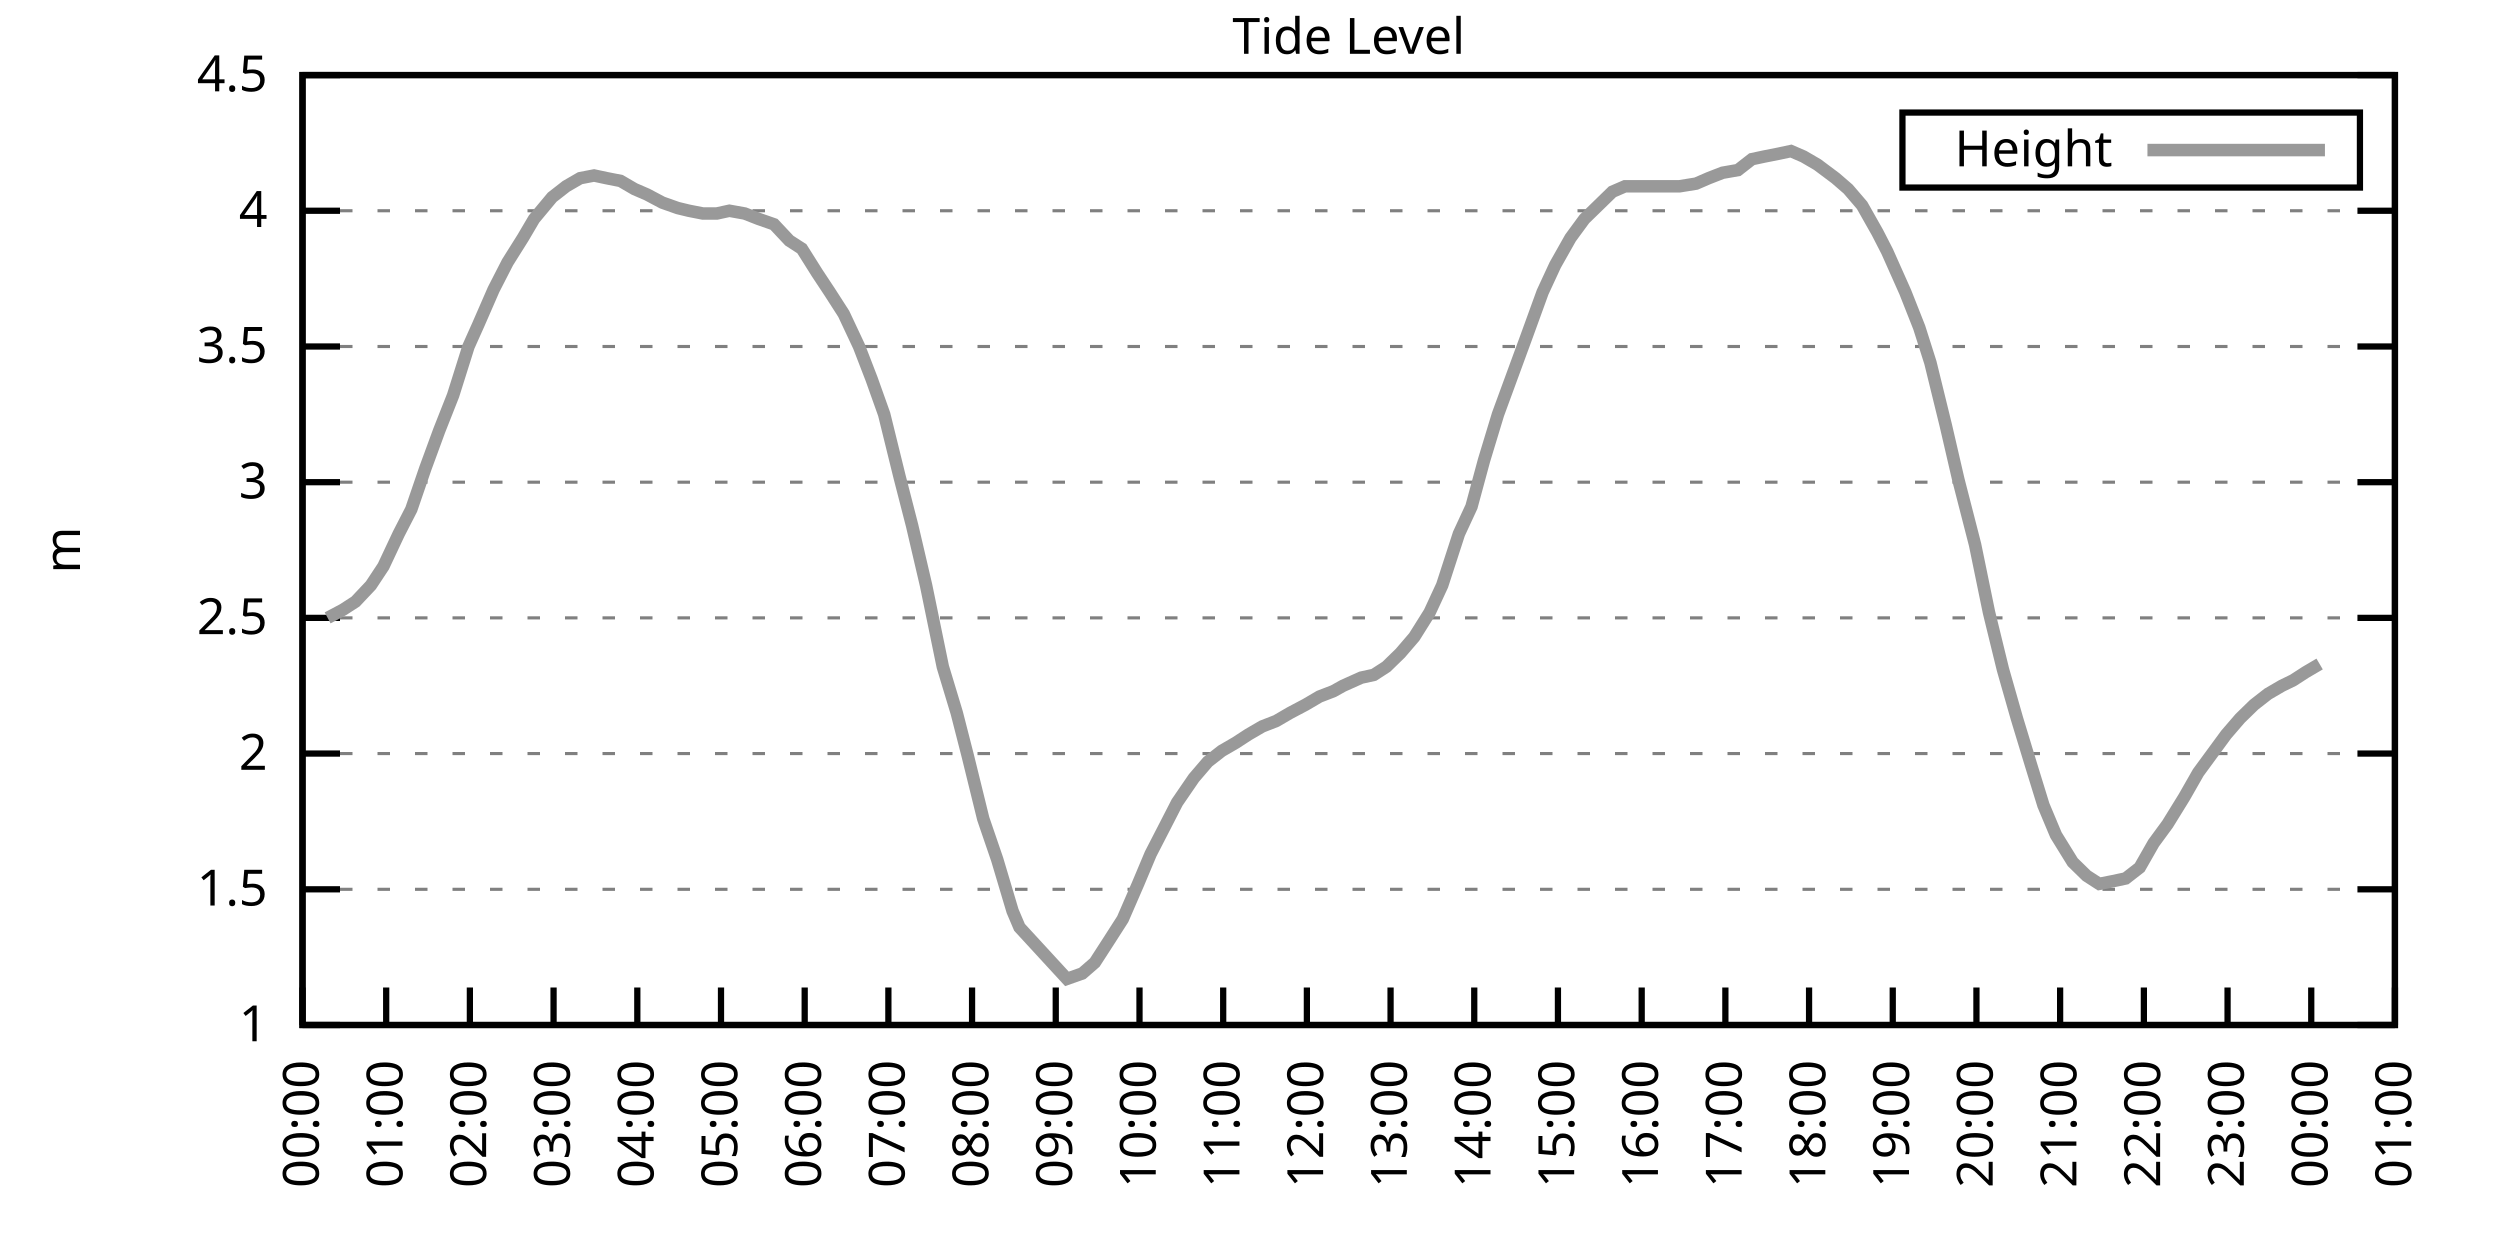
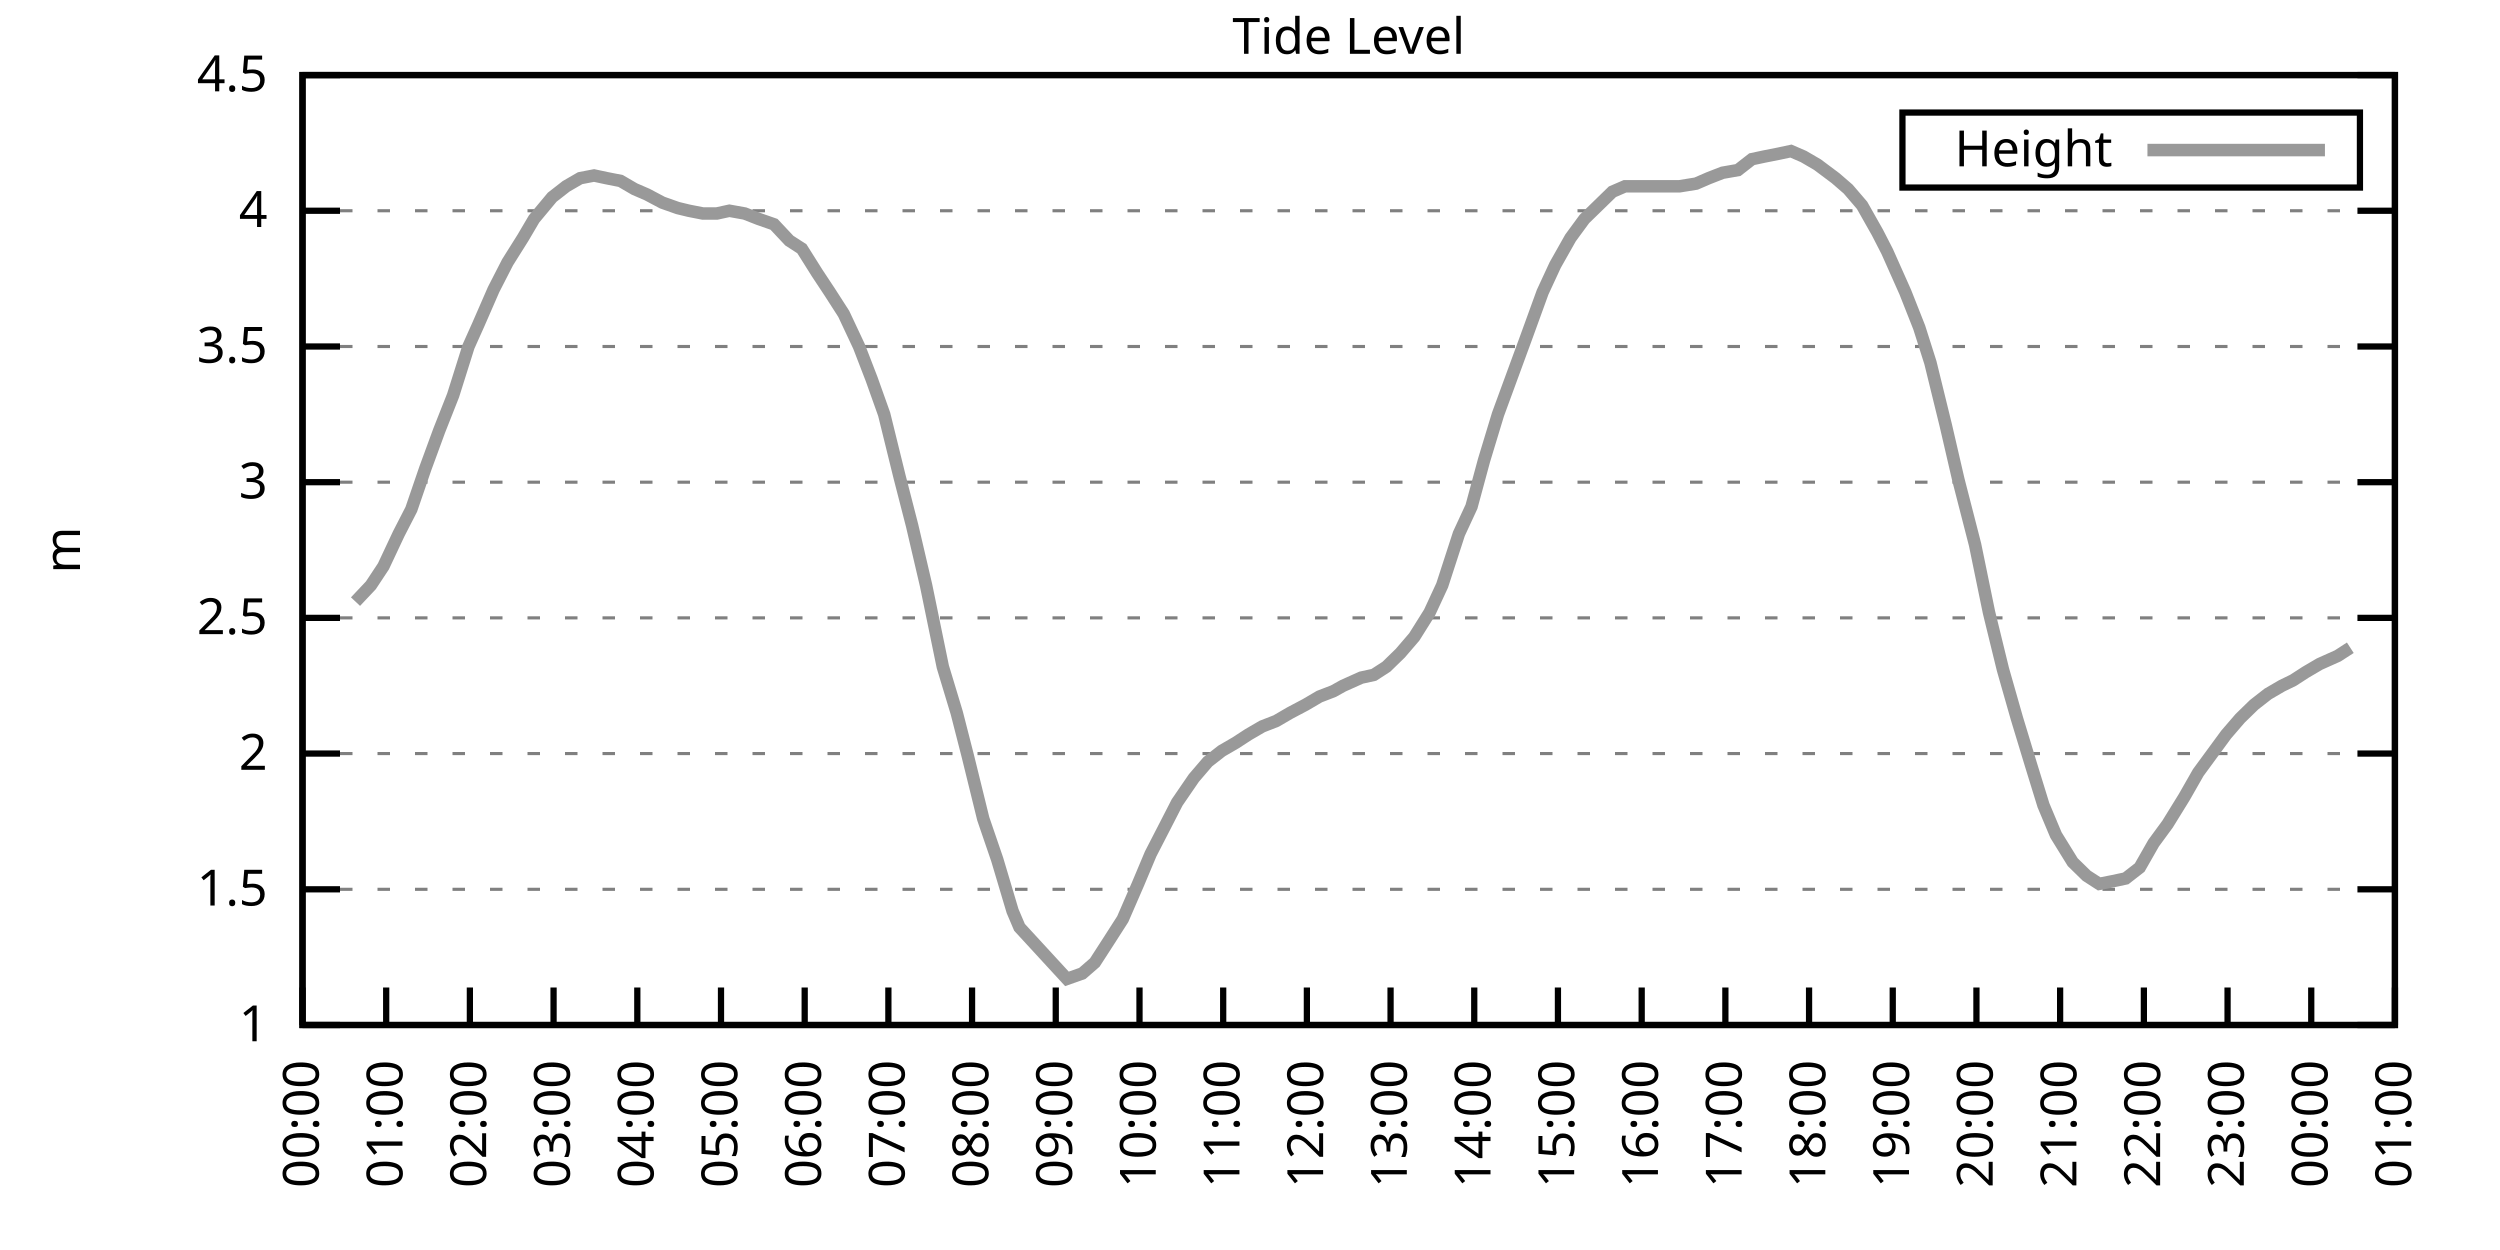
<svg xmlns="http://www.w3.org/2000/svg" xmlns:xlink="http://www.w3.org/1999/xlink" width="400" height="200" viewBox="0 0 400 200">
  <g id="gnuplot_canvas">
    <rect x="0" y="0" width="400" height="200" fill="none" />
    <defs>
      <circle id="gpDot" r="0.5" stroke-width="0.5" stroke="currentColor" />
      <path id="gpPt0" stroke-width="0.333" stroke="currentColor" d="M-1,0 h2 M0,-1 v2" />
      <path id="gpPt1" stroke-width="0.333" stroke="currentColor" d="M-1,-1 L1,1 M1,-1 L-1,1" />
      <path id="gpPt2" stroke-width="0.333" stroke="currentColor" d="M-1,0 L1,0 M0,-1 L0,1 M-1,-1 L1,1 M-1,1 L1,-1" />
      <rect id="gpPt3" stroke-width="0.333" stroke="currentColor" x="-1" y="-1" width="2" height="2" />
      <rect id="gpPt4" stroke-width="0.333" stroke="currentColor" fill="currentColor" x="-1" y="-1" width="2" height="2" />
      <circle id="gpPt5" stroke-width="0.333" stroke="currentColor" cx="0" cy="0" r="1" />
      <use xlink:href="#gpPt5" id="gpPt6" fill="currentColor" stroke="none" />
      <path id="gpPt7" stroke-width="0.333" stroke="currentColor" d="M0,-1.33 L-1.33,0.67 L1.33,0.67 z" />
      <use xlink:href="#gpPt7" id="gpPt8" fill="currentColor" stroke="none" />
      <use xlink:href="#gpPt7" id="gpPt9" stroke="currentColor" transform="rotate(180)" />
      <use xlink:href="#gpPt9" id="gpPt10" fill="currentColor" stroke="none" />
      <use xlink:href="#gpPt3" id="gpPt11" stroke="currentColor" transform="rotate(45)" />
      <use xlink:href="#gpPt11" id="gpPt12" fill="currentColor" stroke="none" />
      <path id="gpPt13" stroke-width="0.333" stroke="currentColor" d="M0,1.330 L1.265,0.411 L0.782,-1.067 L-0.782,-1.076 L-1.265,0.411 z" />
      <use xlink:href="#gpPt13" id="gpPt14" fill="currentColor" stroke="none" />
      <filter id="textbox" filterUnits="objectBoundingBox" x="0" y="0" height="1" width="1">
        <feFlood flood-color="white" flood-opacity="1" result="bgnd" />
        <feComposite in="SourceGraphic" in2="bgnd" operator="atop" />
      </filter>
      <filter id="greybox" filterUnits="objectBoundingBox" x="0" y="0" height="1" width="1">
        <feFlood flood-color="lightgrey" flood-opacity="1" result="grey" />
        <feComposite in="SourceGraphic" in2="grey" operator="atop" />
      </filter>
    </defs>
    <g fill="none" color="white" stroke="currentColor" stroke-width="1.00" stroke-linecap="butt" stroke-linejoin="miter">
</g>
    <g fill="none" color="black" stroke="currentColor" stroke-width="1.00" stroke-linecap="butt" stroke-linejoin="miter">
      <g stroke="none" shape-rendering="crispEdges">
        <polygon fill="rgb(255, 255, 255)" points="48.40,164.00 383.18,164.00 383.18,12.02 48.40,12.02 " />
      </g>
    </g>
    <g fill="none" color="black" stroke="currentColor" stroke-width="1.00" stroke-linecap="butt" stroke-linejoin="miter">
</g>
    <g fill="none" color="black" stroke="black" stroke-width="0.50" stroke-linecap="butt" stroke-linejoin="miter">
</g>
    <g fill="none" color="gray" stroke="currentColor" stroke-width="0.50" stroke-linecap="butt" stroke-linejoin="miter">
      <path stroke="gray" stroke-dasharray="2,4" class="gridline" d="M48.40,164.00 L383.19,164.00  " />
    </g>
    <g fill="none" color="gray" stroke="gray" stroke-width="1.00" stroke-linecap="butt" stroke-linejoin="miter">
</g>
    <g fill="none" color="black" stroke="currentColor" stroke-width="1.00" stroke-linecap="butt" stroke-linejoin="miter">
      <path stroke="black" d="M48.40,164.00 L54.40,164.00 M383.19,164.00 L377.19,164.00  " />
      <g transform="translate(42.80,166.60)" stroke="none" fill="black" font-family="Sans" font-size="8.00" text-anchor="end">
        <text>
          <tspan font-family="Sans"> 1</tspan>
        </text>
      </g>
    </g>
    <g fill="none" color="black" stroke="currentColor" stroke-width="1.00" stroke-linecap="butt" stroke-linejoin="miter">
</g>
    <g fill="none" color="black" stroke="black" stroke-width="0.50" stroke-linecap="butt" stroke-linejoin="miter">
</g>
    <g fill="none" color="gray" stroke="currentColor" stroke-width="0.50" stroke-linecap="butt" stroke-linejoin="miter">
      <path stroke="gray" stroke-dasharray="2,4" class="gridline" d="M48.40,142.29 L383.19,142.29  " />
    </g>
    <g fill="none" color="gray" stroke="gray" stroke-width="1.00" stroke-linecap="butt" stroke-linejoin="miter">
</g>
    <g fill="none" color="black" stroke="currentColor" stroke-width="1.00" stroke-linecap="butt" stroke-linejoin="miter">
      <path stroke="black" d="M48.40,142.29 L54.40,142.29 M383.19,142.29 L377.19,142.29  " />
      <g transform="translate(42.80,144.89)" stroke="none" fill="black" font-family="Sans" font-size="8.00" text-anchor="end">
        <text>
          <tspan font-family="Sans"> 1.5</tspan>
        </text>
      </g>
    </g>
    <g fill="none" color="black" stroke="currentColor" stroke-width="1.00" stroke-linecap="butt" stroke-linejoin="miter">
</g>
    <g fill="none" color="black" stroke="black" stroke-width="0.50" stroke-linecap="butt" stroke-linejoin="miter">
</g>
    <g fill="none" color="gray" stroke="currentColor" stroke-width="0.50" stroke-linecap="butt" stroke-linejoin="miter">
      <path stroke="gray" stroke-dasharray="2,4" class="gridline" d="M48.40,120.57 L383.19,120.57  " />
    </g>
    <g fill="none" color="gray" stroke="gray" stroke-width="1.00" stroke-linecap="butt" stroke-linejoin="miter">
</g>
    <g fill="none" color="black" stroke="currentColor" stroke-width="1.00" stroke-linecap="butt" stroke-linejoin="miter">
      <path stroke="black" d="M48.40,120.57 L54.40,120.57 M383.19,120.57 L377.19,120.57  " />
      <g transform="translate(42.80,123.17)" stroke="none" fill="black" font-family="Sans" font-size="8.00" text-anchor="end">
        <text>
          <tspan font-family="Sans"> 2</tspan>
        </text>
      </g>
    </g>
    <g fill="none" color="black" stroke="currentColor" stroke-width="1.00" stroke-linecap="butt" stroke-linejoin="miter">
</g>
    <g fill="none" color="black" stroke="black" stroke-width="0.50" stroke-linecap="butt" stroke-linejoin="miter">
</g>
    <g fill="none" color="gray" stroke="currentColor" stroke-width="0.50" stroke-linecap="butt" stroke-linejoin="miter">
      <path stroke="gray" stroke-dasharray="2,4" class="gridline" d="M48.40,98.86 L383.19,98.86  " />
    </g>
    <g fill="none" color="gray" stroke="gray" stroke-width="1.00" stroke-linecap="butt" stroke-linejoin="miter">
</g>
    <g fill="none" color="black" stroke="currentColor" stroke-width="1.00" stroke-linecap="butt" stroke-linejoin="miter">
      <path stroke="black" d="M48.40,98.86 L54.40,98.86 M383.19,98.86 L377.19,98.86  " />
      <g transform="translate(42.80,101.46)" stroke="none" fill="black" font-family="Sans" font-size="8.00" text-anchor="end">
        <text>
          <tspan font-family="Sans"> 2.5</tspan>
        </text>
      </g>
    </g>
    <g fill="none" color="black" stroke="currentColor" stroke-width="1.00" stroke-linecap="butt" stroke-linejoin="miter">
</g>
    <g fill="none" color="black" stroke="black" stroke-width="0.50" stroke-linecap="butt" stroke-linejoin="miter">
</g>
    <g fill="none" color="gray" stroke="currentColor" stroke-width="0.50" stroke-linecap="butt" stroke-linejoin="miter">
      <path stroke="gray" stroke-dasharray="2,4" class="gridline" d="M48.40,77.15 L383.19,77.15  " />
    </g>
    <g fill="none" color="gray" stroke="gray" stroke-width="1.00" stroke-linecap="butt" stroke-linejoin="miter">
</g>
    <g fill="none" color="black" stroke="currentColor" stroke-width="1.00" stroke-linecap="butt" stroke-linejoin="miter">
      <path stroke="black" d="M48.40,77.15 L54.40,77.15 M383.19,77.15 L377.19,77.15  " />
      <g transform="translate(42.80,79.75)" stroke="none" fill="black" font-family="Sans" font-size="8.00" text-anchor="end">
        <text>
          <tspan font-family="Sans"> 3</tspan>
        </text>
      </g>
    </g>
    <g fill="none" color="black" stroke="currentColor" stroke-width="1.00" stroke-linecap="butt" stroke-linejoin="miter">
</g>
    <g fill="none" color="black" stroke="black" stroke-width="0.50" stroke-linecap="butt" stroke-linejoin="miter">
</g>
    <g fill="none" color="gray" stroke="currentColor" stroke-width="0.50" stroke-linecap="butt" stroke-linejoin="miter">
      <path stroke="gray" stroke-dasharray="2,4" class="gridline" d="M48.40,55.44 L383.19,55.44  " />
    </g>
    <g fill="none" color="gray" stroke="gray" stroke-width="1.00" stroke-linecap="butt" stroke-linejoin="miter">
</g>
    <g fill="none" color="black" stroke="currentColor" stroke-width="1.00" stroke-linecap="butt" stroke-linejoin="miter">
      <path stroke="black" d="M48.40,55.44 L54.40,55.44 M383.19,55.44 L377.19,55.44  " />
      <g transform="translate(42.80,58.04)" stroke="none" fill="black" font-family="Sans" font-size="8.00" text-anchor="end">
        <text>
          <tspan font-family="Sans"> 3.5</tspan>
        </text>
      </g>
    </g>
    <g fill="none" color="black" stroke="currentColor" stroke-width="1.00" stroke-linecap="butt" stroke-linejoin="miter">
</g>
    <g fill="none" color="black" stroke="black" stroke-width="0.50" stroke-linecap="butt" stroke-linejoin="miter">
</g>
    <g fill="none" color="gray" stroke="currentColor" stroke-width="0.50" stroke-linecap="butt" stroke-linejoin="miter">
      <path stroke="gray" stroke-dasharray="2,4" class="gridline" d="M48.40,33.72 L383.19,33.72  " />
    </g>
    <g fill="none" color="gray" stroke="gray" stroke-width="1.00" stroke-linecap="butt" stroke-linejoin="miter">
</g>
    <g fill="none" color="black" stroke="currentColor" stroke-width="1.00" stroke-linecap="butt" stroke-linejoin="miter">
      <path stroke="black" d="M48.40,33.72 L54.40,33.72 M383.19,33.72 L377.19,33.72  " />
      <g transform="translate(42.80,36.32)" stroke="none" fill="black" font-family="Sans" font-size="8.00" text-anchor="end">
        <text>
          <tspan font-family="Sans"> 4</tspan>
        </text>
      </g>
    </g>
    <g fill="none" color="black" stroke="currentColor" stroke-width="1.00" stroke-linecap="butt" stroke-linejoin="miter">
</g>
    <g fill="none" color="black" stroke="black" stroke-width="0.50" stroke-linecap="butt" stroke-linejoin="miter">
</g>
    <g fill="none" color="gray" stroke="currentColor" stroke-width="0.50" stroke-linecap="butt" stroke-linejoin="miter">
      <path stroke="gray" stroke-dasharray="2,4" class="gridline" d="M48.40,12.01 L383.19,12.01  " />
    </g>
    <g fill="none" color="gray" stroke="gray" stroke-width="1.00" stroke-linecap="butt" stroke-linejoin="miter">
</g>
    <g fill="none" color="black" stroke="currentColor" stroke-width="1.00" stroke-linecap="butt" stroke-linejoin="miter">
      <path stroke="black" d="M48.40,12.01 L54.40,12.01 M383.19,12.01 L377.19,12.01  " />
      <g transform="translate(42.80,14.61)" stroke="none" fill="black" font-family="Sans" font-size="8.00" text-anchor="end">
        <text>
          <tspan font-family="Sans"> 4.5</tspan>
        </text>
      </g>
    </g>
    <g fill="none" color="black" stroke="currentColor" stroke-width="1.00" stroke-linecap="butt" stroke-linejoin="miter">
      <path stroke="black" d="M48.40,164.00 L48.40,158.00  " />
      <g transform="translate(51.00,169.60) rotate(270.00)" stroke="none" fill="black" font-family="Sans" font-size="8.00" text-anchor="end">
        <text>
          <tspan font-family="Sans">00:00</tspan>
        </text>
      </g>
    </g>
    <g fill="none" color="black" stroke="currentColor" stroke-width="1.00" stroke-linecap="butt" stroke-linejoin="miter">
      <path stroke="black" d="M61.79,164.00 L61.79,158.00  " />
      <g transform="translate(64.39,169.60) rotate(270.00)" stroke="none" fill="black" font-family="Sans" font-size="8.00" text-anchor="end">
        <text>
          <tspan font-family="Sans">01:00</tspan>
        </text>
      </g>
    </g>
    <g fill="none" color="black" stroke="currentColor" stroke-width="1.00" stroke-linecap="butt" stroke-linejoin="miter">
      <path stroke="black" d="M75.18,164.00 L75.18,158.00  " />
      <g transform="translate(77.78,169.60) rotate(270.00)" stroke="none" fill="black" font-family="Sans" font-size="8.00" text-anchor="end">
        <text>
          <tspan font-family="Sans">02:00</tspan>
        </text>
      </g>
    </g>
    <g fill="none" color="black" stroke="currentColor" stroke-width="1.00" stroke-linecap="butt" stroke-linejoin="miter">
      <path stroke="black" d="M88.57,164.00 L88.57,158.00  " />
      <g transform="translate(91.17,169.60) rotate(270.00)" stroke="none" fill="black" font-family="Sans" font-size="8.00" text-anchor="end">
        <text>
          <tspan font-family="Sans">03:00</tspan>
        </text>
      </g>
    </g>
    <g fill="none" color="black" stroke="currentColor" stroke-width="1.00" stroke-linecap="butt" stroke-linejoin="miter">
      <path stroke="black" d="M101.97,164.00 L101.97,158.00  " />
      <g transform="translate(104.57,169.60) rotate(270.00)" stroke="none" fill="black" font-family="Sans" font-size="8.00" text-anchor="end">
        <text>
          <tspan font-family="Sans">04:00</tspan>
        </text>
      </g>
    </g>
    <g fill="none" color="black" stroke="currentColor" stroke-width="1.00" stroke-linecap="butt" stroke-linejoin="miter">
      <path stroke="black" d="M115.36,164.00 L115.36,158.00  " />
      <g transform="translate(117.96,169.60) rotate(270.00)" stroke="none" fill="black" font-family="Sans" font-size="8.00" text-anchor="end">
        <text>
          <tspan font-family="Sans">05:00</tspan>
        </text>
      </g>
    </g>
    <g fill="none" color="black" stroke="currentColor" stroke-width="1.00" stroke-linecap="butt" stroke-linejoin="miter">
      <path stroke="black" d="M128.75,164.00 L128.75,158.00  " />
      <g transform="translate(131.35,169.60) rotate(270.00)" stroke="none" fill="black" font-family="Sans" font-size="8.00" text-anchor="end">
        <text>
          <tspan font-family="Sans">06:00</tspan>
        </text>
      </g>
    </g>
    <g fill="none" color="black" stroke="currentColor" stroke-width="1.00" stroke-linecap="butt" stroke-linejoin="miter">
      <path stroke="black" d="M142.14,164.00 L142.14,158.00  " />
      <g transform="translate(144.74,169.60) rotate(270.00)" stroke="none" fill="black" font-family="Sans" font-size="8.00" text-anchor="end">
        <text>
          <tspan font-family="Sans">07:00</tspan>
        </text>
      </g>
    </g>
    <g fill="none" color="black" stroke="currentColor" stroke-width="1.00" stroke-linecap="butt" stroke-linejoin="miter">
      <path stroke="black" d="M155.53,164.00 L155.53,158.00  " />
      <g transform="translate(158.13,169.60) rotate(270.00)" stroke="none" fill="black" font-family="Sans" font-size="8.00" text-anchor="end">
        <text>
          <tspan font-family="Sans">08:00</tspan>
        </text>
      </g>
    </g>
    <g fill="none" color="black" stroke="currentColor" stroke-width="1.00" stroke-linecap="butt" stroke-linejoin="miter">
      <path stroke="black" d="M168.92,164.00 L168.92,158.00  " />
      <g transform="translate(171.52,169.60) rotate(270.00)" stroke="none" fill="black" font-family="Sans" font-size="8.00" text-anchor="end">
        <text>
          <tspan font-family="Sans">09:00</tspan>
        </text>
      </g>
    </g>
    <g fill="none" color="black" stroke="currentColor" stroke-width="1.00" stroke-linecap="butt" stroke-linejoin="miter">
      <path stroke="black" d="M182.32,164.00 L182.32,158.00  " />
      <g transform="translate(184.92,169.60) rotate(270.00)" stroke="none" fill="black" font-family="Sans" font-size="8.00" text-anchor="end">
        <text>
          <tspan font-family="Sans">10:00</tspan>
        </text>
      </g>
    </g>
    <g fill="none" color="black" stroke="currentColor" stroke-width="1.00" stroke-linecap="butt" stroke-linejoin="miter">
      <path stroke="black" d="M195.71,164.00 L195.71,158.00  " />
      <g transform="translate(198.31,169.60) rotate(270.00)" stroke="none" fill="black" font-family="Sans" font-size="8.00" text-anchor="end">
        <text>
          <tspan font-family="Sans">11:00</tspan>
        </text>
      </g>
    </g>
    <g fill="none" color="black" stroke="currentColor" stroke-width="1.00" stroke-linecap="butt" stroke-linejoin="miter">
      <path stroke="black" d="M209.10,164.00 L209.10,158.00  " />
      <g transform="translate(211.70,169.60) rotate(270.00)" stroke="none" fill="black" font-family="Sans" font-size="8.00" text-anchor="end">
        <text>
          <tspan font-family="Sans">12:00</tspan>
        </text>
      </g>
    </g>
    <g fill="none" color="black" stroke="currentColor" stroke-width="1.00" stroke-linecap="butt" stroke-linejoin="miter">
      <path stroke="black" d="M222.49,164.00 L222.49,158.00  " />
      <g transform="translate(225.09,169.60) rotate(270.00)" stroke="none" fill="black" font-family="Sans" font-size="8.00" text-anchor="end">
        <text>
          <tspan font-family="Sans">13:00</tspan>
        </text>
      </g>
    </g>
    <g fill="none" color="black" stroke="currentColor" stroke-width="1.00" stroke-linecap="butt" stroke-linejoin="miter">
      <path stroke="black" d="M235.88,164.00 L235.88,158.00  " />
      <g transform="translate(238.48,169.60) rotate(270.00)" stroke="none" fill="black" font-family="Sans" font-size="8.00" text-anchor="end">
        <text>
          <tspan font-family="Sans">14:00</tspan>
        </text>
      </g>
    </g>
    <g fill="none" color="black" stroke="currentColor" stroke-width="1.00" stroke-linecap="butt" stroke-linejoin="miter">
      <path stroke="black" d="M249.27,164.00 L249.27,158.00  " />
      <g transform="translate(251.87,169.60) rotate(270.00)" stroke="none" fill="black" font-family="Sans" font-size="8.00" text-anchor="end">
        <text>
          <tspan font-family="Sans">15:00</tspan>
        </text>
      </g>
    </g>
    <g fill="none" color="black" stroke="currentColor" stroke-width="1.00" stroke-linecap="butt" stroke-linejoin="miter">
      <path stroke="black" d="M262.67,164.00 L262.67,158.00  " />
      <g transform="translate(265.27,169.60) rotate(270.00)" stroke="none" fill="black" font-family="Sans" font-size="8.00" text-anchor="end">
        <text>
          <tspan font-family="Sans">16:00</tspan>
        </text>
      </g>
    </g>
    <g fill="none" color="black" stroke="currentColor" stroke-width="1.00" stroke-linecap="butt" stroke-linejoin="miter">
      <path stroke="black" d="M276.06,164.00 L276.06,158.00  " />
      <g transform="translate(278.66,169.60) rotate(270.00)" stroke="none" fill="black" font-family="Sans" font-size="8.00" text-anchor="end">
        <text>
          <tspan font-family="Sans">17:00</tspan>
        </text>
      </g>
    </g>
    <g fill="none" color="black" stroke="currentColor" stroke-width="1.00" stroke-linecap="butt" stroke-linejoin="miter">
      <path stroke="black" d="M289.45,164.00 L289.45,158.00  " />
      <g transform="translate(292.05,169.60) rotate(270.00)" stroke="none" fill="black" font-family="Sans" font-size="8.00" text-anchor="end">
        <text>
          <tspan font-family="Sans">18:00</tspan>
        </text>
      </g>
    </g>
    <g fill="none" color="black" stroke="currentColor" stroke-width="1.00" stroke-linecap="butt" stroke-linejoin="miter">
      <path stroke="black" d="M302.84,164.00 L302.84,158.00  " />
      <g transform="translate(305.44,169.60) rotate(270.00)" stroke="none" fill="black" font-family="Sans" font-size="8.00" text-anchor="end">
        <text>
          <tspan font-family="Sans">19:00</tspan>
        </text>
      </g>
    </g>
    <g fill="none" color="black" stroke="currentColor" stroke-width="1.00" stroke-linecap="butt" stroke-linejoin="miter">
      <path stroke="black" d="M316.23,164.00 L316.23,158.00  " />
      <g transform="translate(318.83,169.60) rotate(270.00)" stroke="none" fill="black" font-family="Sans" font-size="8.00" text-anchor="end">
        <text>
          <tspan font-family="Sans">20:00</tspan>
        </text>
      </g>
    </g>
    <g fill="none" color="black" stroke="currentColor" stroke-width="1.00" stroke-linecap="butt" stroke-linejoin="miter">
      <path stroke="black" d="M329.62,164.00 L329.62,158.00  " />
      <g transform="translate(332.22,169.60) rotate(270.00)" stroke="none" fill="black" font-family="Sans" font-size="8.00" text-anchor="end">
        <text>
          <tspan font-family="Sans">21:00</tspan>
        </text>
      </g>
    </g>
    <g fill="none" color="black" stroke="currentColor" stroke-width="1.00" stroke-linecap="butt" stroke-linejoin="miter">
      <path stroke="black" d="M343.02,164.00 L343.02,158.00  " />
      <g transform="translate(345.62,169.60) rotate(270.00)" stroke="none" fill="black" font-family="Sans" font-size="8.00" text-anchor="end">
        <text>
          <tspan font-family="Sans">22:00</tspan>
        </text>
      </g>
    </g>
    <g fill="none" color="black" stroke="currentColor" stroke-width="1.00" stroke-linecap="butt" stroke-linejoin="miter">
      <path stroke="black" d="M356.41,164.00 L356.41,158.00  " />
      <g transform="translate(359.01,169.60) rotate(270.00)" stroke="none" fill="black" font-family="Sans" font-size="8.00" text-anchor="end">
        <text>
          <tspan font-family="Sans">23:00</tspan>
        </text>
      </g>
    </g>
    <g fill="none" color="black" stroke="currentColor" stroke-width="1.00" stroke-linecap="butt" stroke-linejoin="miter">
      <path stroke="black" d="M369.80,164.00 L369.80,158.00  " />
      <g transform="translate(372.40,169.60) rotate(270.00)" stroke="none" fill="black" font-family="Sans" font-size="8.00" text-anchor="end">
        <text>
          <tspan font-family="Sans">00:00</tspan>
        </text>
      </g>
    </g>
    <g fill="none" color="black" stroke="currentColor" stroke-width="1.00" stroke-linecap="butt" stroke-linejoin="miter">
      <path stroke="black" d="M383.19,164.00 L383.19,158.00  " />
      <g transform="translate(385.79,169.60) rotate(270.00)" stroke="none" fill="black" font-family="Sans" font-size="8.00" text-anchor="end">
        <text>
          <tspan font-family="Sans">01:00</tspan>
        </text>
      </g>
    </g>
    <g fill="none" color="black" stroke="currentColor" stroke-width="1.00" stroke-linecap="butt" stroke-linejoin="miter">
</g>
    <g fill="none" color="black" stroke="currentColor" stroke-width="1.00" stroke-linecap="butt" stroke-linejoin="miter">
      <path stroke="black" d="M48.40,12.01 L48.40,164.00 L383.19,164.00 L383.19,12.01 L48.40,12.01 Z  " />
    </g>
    <g fill="none" color="black" stroke="currentColor" stroke-width="1.00" stroke-linecap="butt" stroke-linejoin="miter">
</g>
    <g fill="none" color="black" stroke="currentColor" stroke-width="1.00" stroke-linecap="butt" stroke-linejoin="miter">
      <path stroke="black" d="M304.39,30.01 L304.39,18.01 L377.59,18.01 L377.59,30.01 L304.39,30.01 Z  " />
    </g>
    <g id="Tide_level_plot_1">
      <g fill="none" color="white" stroke="black" stroke-width="2.00" stroke-linecap="butt" stroke-linejoin="miter">
</g>
      <g fill="none" color="black" stroke="currentColor" stroke-width="2.00" stroke-linecap="butt" stroke-linejoin="miter">
        <g transform="translate(337.99,26.61)" stroke="none" fill="black" font-family="Sans" font-size="8.00" text-anchor="end">
          <text>
            <tspan font-family="Sans">Height</tspan>
          </text>
        </g>
      </g>
      <g fill="none" color="black" stroke="currentColor" stroke-width="2.00" stroke-linecap="butt" stroke-linejoin="miter">
-         <path stroke="rgb(153, 153, 153)" d="M343.59,24.01 L371.99,24.01 M52.42,98.86 L54.87,97.56 L56.88,96.26 L59.34,93.65 L61.35,90.61 L63.80,85.40   L65.81,81.49 L68.04,74.98 L70.27,68.90 L72.50,63.25 L74.96,55.44 L76.52,51.96 L78.98,46.32 L81.21,41.97   L83.66,38.07 L85.45,35.03 L88.35,31.55 L90.58,29.81 L92.82,28.51 L95.05,28.08 L97.06,28.51 L99.29,28.95   L101.52,30.25 L103.53,31.12 L105.98,32.42 L108.44,33.29 L110.22,33.72 L112.46,34.16 L114.69,34.16 L116.70,33.72   L119.15,34.16 L121.38,35.03 L123.84,35.89 L126.29,38.50 L128.30,39.80 L130.76,43.71 L132.77,46.75 L135.00,50.22   L137.45,55.44 L139.46,60.65 L141.47,66.29 L143.93,76.28 L145.94,84.10 L148.17,93.65 L150.85,106.68 L153.08,114.06   L154.86,121.01 L157.32,131.00 L159.55,137.51 L162.01,145.76 L163.12,148.37 L170.71,156.62 L173.17,155.75 L175.17,154.01   L177.41,150.54 L179.64,147.06 L182.09,141.42 L184.10,136.64 L186.56,131.86 L188.34,128.39 L191.02,124.48 L193.25,121.88   L195.48,120.14 L197.72,118.84 L199.73,117.53 L201.96,116.23 L204.19,115.36 L206.42,114.06 L208.88,112.76 L211.11,111.45   L213.34,110.59 L214.90,109.72 L217.80,108.42 L219.81,107.98 L221.82,106.68 L224.05,104.51 L226.29,101.90 L228.74,97.99   L230.75,93.65 L233.43,85.40 L235.44,81.06 L237.44,73.67 L239.68,66.29 L241.91,60.21 L244.14,54.13 L246.82,46.75   L248.83,42.41 L251.28,38.07 L253.51,35.03 L255.30,33.29 L257.98,30.68 L259.99,29.81 L262.44,29.81 L264.67,29.81   L266.68,29.81 L268.69,29.81 L271.37,29.38 L273.38,28.51 L275.61,27.64 L278.07,27.21 L280.30,25.47 L282.31,25.04   L284.54,24.60 L286.55,24.17 L288.56,25.04 L290.79,26.34 L293.69,28.51 L295.70,30.25 L297.93,32.85 L300.39,37.20   L301.95,40.24 L304.85,46.75 L307.08,52.40 L308.87,58.04 L311.32,68.03 L313.33,76.71 L316.01,87.14 L318.24,97.99   L320.47,107.11 L322.70,114.93 L324.94,122.31 L326.95,128.83 L328.95,133.60 L331.63,137.94 L333.86,140.12 L335.87,141.42   L338.10,140.98 L340.11,140.55 L342.35,138.81 L344.58,134.90 L346.81,131.86 L349.49,127.52 L351.72,123.61 L353.95,120.57   L356.18,117.53 L358.42,114.93 L360.65,112.76 L362.88,111.02 L365.11,109.72 L366.90,108.85 L368.91,107.55 L371.14,106.24    " />
+         <path stroke="rgb(153, 153, 153)" d="M343.59,24.01 L371.99,24.01 M56.88,96.26 L59.34,93.65 L61.35,90.61 L63.80,85.40 L65.81,81.49 L68.04,74.98   L70.27,68.90 L72.50,63.25 L74.96,55.44 L76.52,51.96 L78.98,46.32 L81.21,41.97 L83.66,38.07 L85.45,35.03   L88.35,31.55 L90.58,29.81 L92.82,28.51 L95.05,28.08 L97.06,28.51 L99.29,28.95 L101.52,30.25 L103.53,31.12   L105.98,32.42 L108.44,33.29 L110.22,33.72 L112.46,34.16 L114.69,34.16 L116.70,33.72 L119.15,34.16 L121.38,35.03   L123.84,35.89 L126.29,38.50 L128.30,39.80 L130.76,43.71 L132.77,46.75 L135.00,50.22 L137.45,55.44 L139.46,60.65   L141.47,66.29 L143.93,76.28 L145.94,84.10 L148.17,93.65 L150.85,106.68 L153.08,114.06 L154.86,121.01 L157.32,131.00   L159.55,137.51 L162.01,145.76 L163.12,148.37 L170.71,156.62 L173.17,155.75 L175.17,154.01 L177.41,150.54 L179.64,147.06   L182.09,141.42 L184.10,136.64 L186.56,131.86 L188.34,128.39 L191.02,124.48 L193.25,121.88 L195.48,120.14 L197.72,118.84   L199.73,117.53 L201.96,116.23 L204.19,115.36 L206.42,114.06 L208.88,112.76 L211.11,111.45 L213.34,110.59 L214.90,109.72   L217.80,108.42 L219.81,107.98 L221.82,106.68 L224.05,104.51 L226.29,101.90 L228.74,97.99 L230.75,93.65 L233.43,85.40   L235.44,81.06 L237.44,73.67 L239.68,66.29 L241.91,60.21 L244.14,54.13 L246.82,46.75 L248.83,42.41 L251.28,38.07   L253.51,35.03 L255.30,33.29 L257.98,30.68 L259.99,29.81 L262.44,29.81 L264.67,29.81 L266.68,29.81 L268.69,29.81   L271.37,29.38 L273.38,28.51 L275.61,27.64 L278.07,27.21 L280.30,25.47 L282.31,25.04 L284.54,24.60 L286.55,24.17   L288.56,25.04 L290.79,26.34 L293.69,28.51 L295.70,30.25 L297.93,32.85 L300.39,37.20 L301.95,40.24 L304.85,46.75   L307.08,52.40 L308.87,58.04 L311.32,68.03 L313.33,76.71 L316.01,87.14 L318.24,97.99 L320.47,107.11 L322.70,114.93   L324.94,122.31 L326.95,128.83 L328.95,133.60 L331.63,137.94 L333.86,140.12 L335.87,141.42 L338.10,140.98 L340.11,140.55   L342.35,138.81 L344.58,134.90 L346.81,131.86 L349.49,127.52 L351.72,123.61 L353.95,120.57 L356.18,117.53 L358.42,114.93   L360.65,112.76 L362.88,111.02 L365.11,109.72 L366.90,108.85 L368.91,107.55 L371.14,106.24 L374.04,104.94 L376.05,103.64    " />
      </g>
    </g>
    <g fill="none" color="black" stroke="currentColor" stroke-width="2.00" stroke-linecap="butt" stroke-linejoin="miter">
</g>
    <g fill="none" color="black" stroke="black" stroke-width="1.00" stroke-linecap="butt" stroke-linejoin="miter">
</g>
    <g fill="none" color="black" stroke="currentColor" stroke-width="1.00" stroke-linecap="butt" stroke-linejoin="miter">
      <path stroke="black" d="M48.40,12.01 L48.40,164.00 L383.19,164.00 L383.19,12.01 L48.40,12.01 Z  " />
      <g transform="translate(12.80,88.01) rotate(270.00)" stroke="none" fill="black" font-family="Sans" font-size="8.00" text-anchor="middle">
        <text>
          <tspan font-family="Sans">m</tspan>
        </text>
      </g>
    </g>
    <g fill="none" color="black" stroke="currentColor" stroke-width="1.00" stroke-linecap="butt" stroke-linejoin="miter">
</g>
    <g fill="none" color="black" stroke="currentColor" stroke-width="1.00" stroke-linecap="butt" stroke-linejoin="miter">
      <g transform="translate(215.79,8.61)" stroke="none" fill="black" font-family="Sans" font-size="8.00" text-anchor="middle">
        <text>
          <tspan font-family="Sans">Tide Level</tspan>
        </text>
      </g>
    </g>
    <g fill="none" color="black" stroke="currentColor" stroke-width="1.00" stroke-linecap="butt" stroke-linejoin="miter">
</g>
  </g>
</svg>
